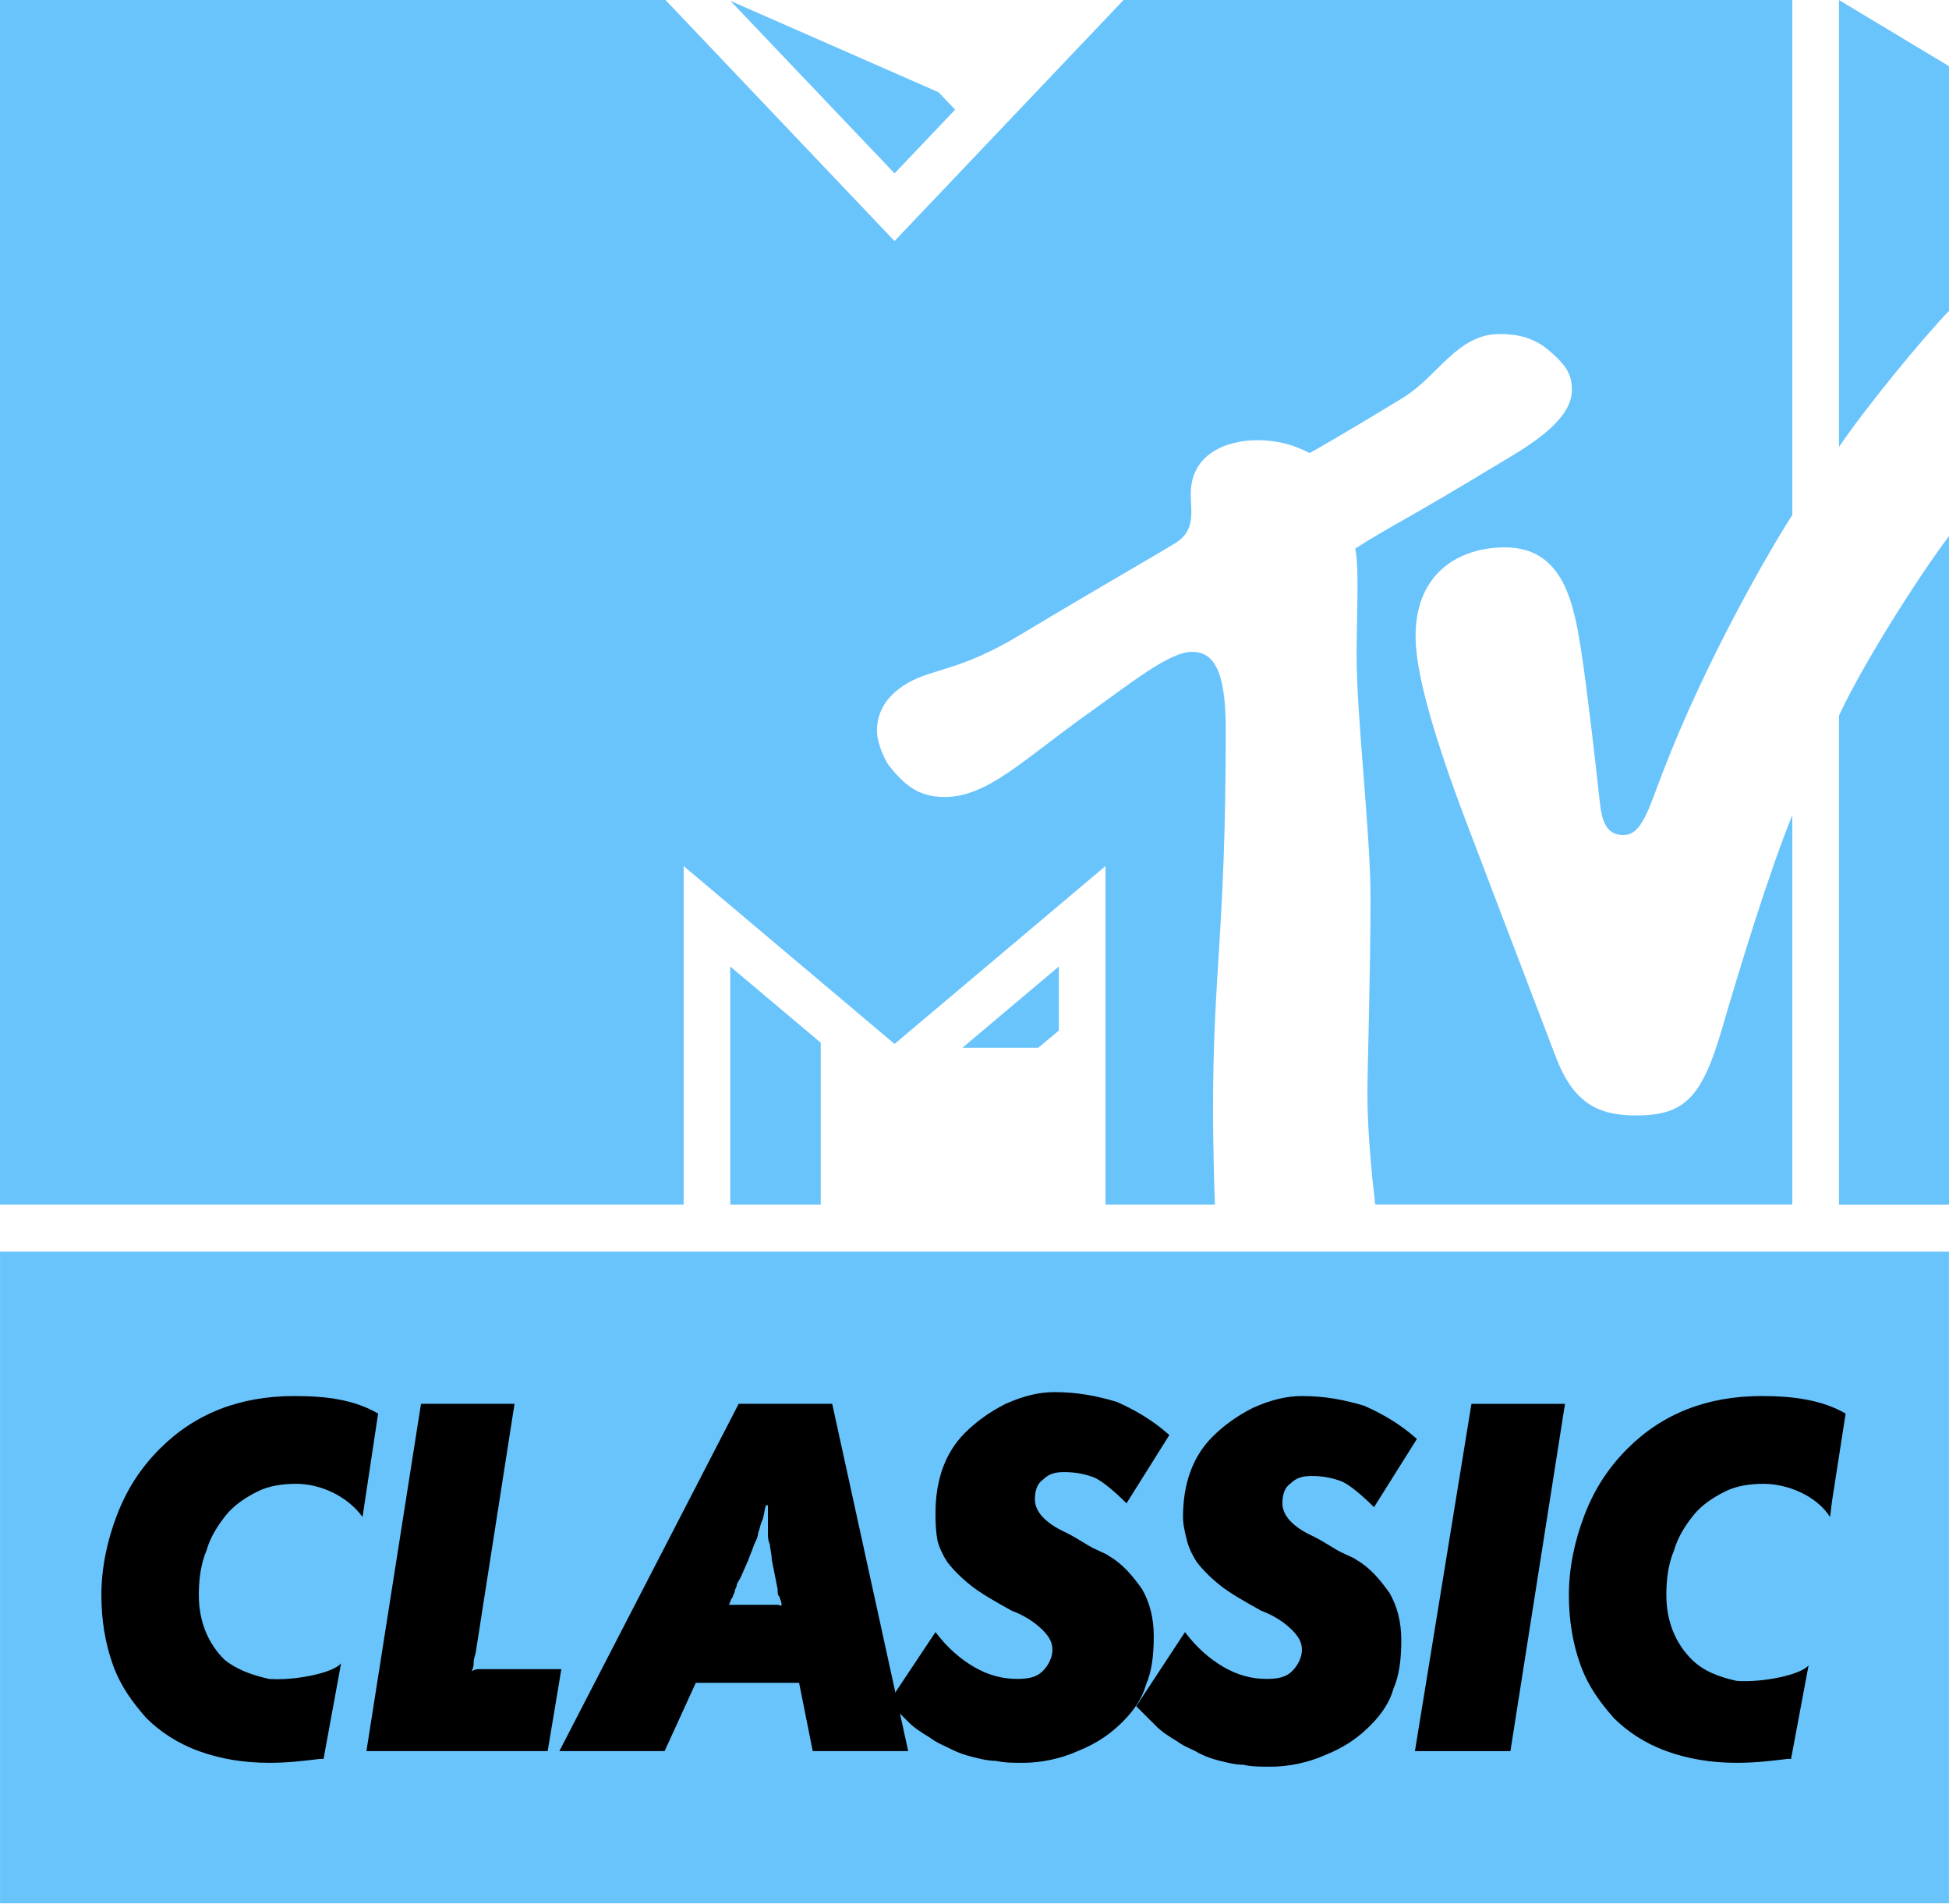
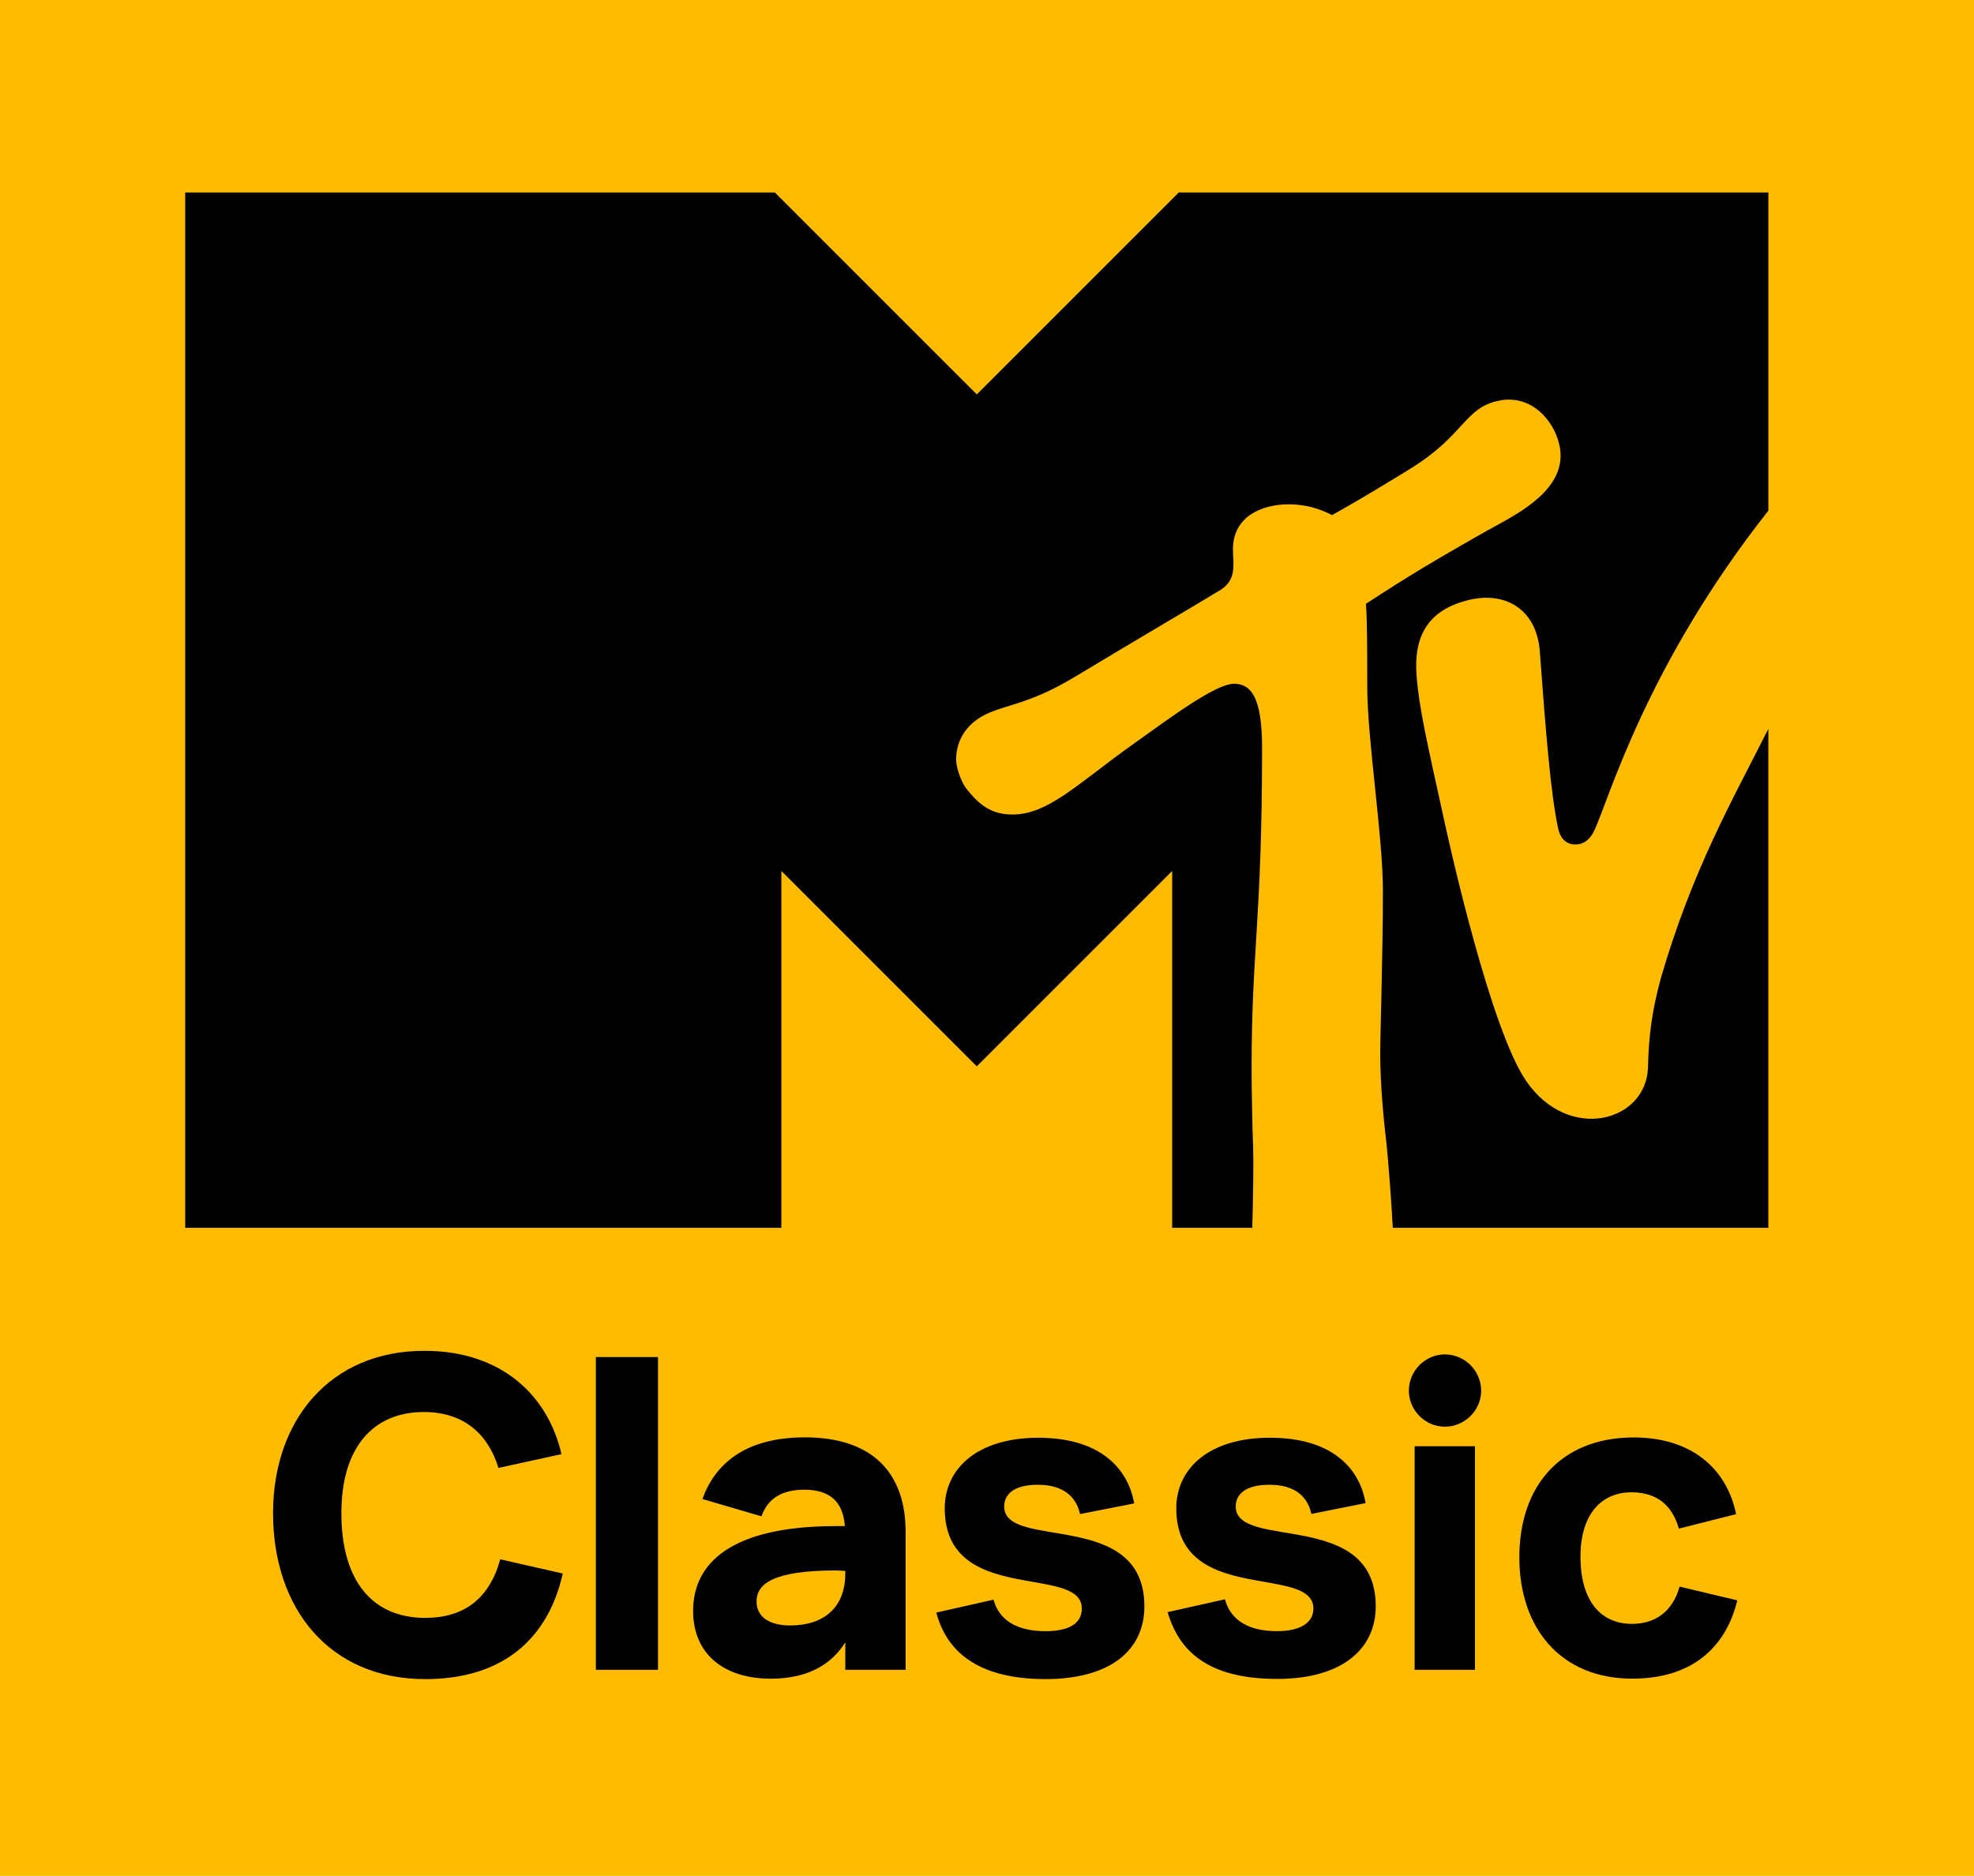
- <svg xmlns="http://www.w3.org/2000/svg" width="609.46" height="595.1" version="1.1" viewBox="0 0 571.37 557.91">
-   <path d="m403.16 353.11c-1.02-8.83-2.29-21.53-2.29-32.71 0-6.94 0.91-34.84 0.91-57.34 0-18.98-4.08-52.7-4.08-71.02 0-11.02 0.82-25.97-0.41-31.22 8.78-5.72 16.48-9.34 40.67-24.03 7.85-4.75 22.85-12.76 22.85-22.4 0-4.28-1.17-7.09-7.24-12.09-4.29-3.419-8.83-4.388-13.98-4.388-12.35 0-17.96 12.348-28.27 18.668-15.81 9.65-24.18 14.44-27.39 16.23-1.33-0.61-6.69-3.78-15.31-3.78-9.03 0-19.54 4.03-19.54 15.77 0 5.35 1.69 11.17-5.46 14.95-4.03 2.55-23.67 13.77-44.59 26.37-17.6 10.66-25.81 9.8-33.26 14.29-6.84 4.13-8.67 9.28-8.67 13.77 0 3.98 2.55 8.98 3.42 10.1 4.74 6.07 8.97 9.34 16.42 9.34 12.66 0 23.11-11.02 42.65-24.9 12.15-8.67 23.32-17.65 29.85-17.65 5.82 0 9.9 4.39 9.9 22.5 0 60.56-3.73 70.15-3.73 112.19 0 7.55 0.31 21.53 0.56 27.34h-32.09v-99.23l-61.83 52.14-61.83-52.14v99.23h-200.42v-353.1h195.1l67.14 70.66 67.14-70.66h196.06v150.96c-6.22 9.59-25.15 42.04-37.9 75.2-4.19 10.81-6.13 18.62-11.59 18.62-6.07 0-6.53-5.92-7.14-11.28-1.22-11.63-3.82-33.31-5.05-41.27-2.29-15.46-5.36-31.78-22.6-31.78-12.81 0-26.17 6.99-26.17 26.07 0 10.81 5.46 29.64 14.84 54.38 3.68 9.75 23.32 61.22 26.18 68.67 5.15 13.68 12.39 17.4 23.56 17.4 14.39 0 19.34-5.26 25.26-25.41 5-17.14 13.52-45.15 20.61-62.65v114.16h-122.3zm168.21-195.97v195.97h-32.25v-143.36c6.89-14.95 23.52-41.07 32.25-52.6m-32.25-26.12v-131.02l32.25 19.386v71.732c-7.96 8.265-24.49 28.422-32.25 39.892m-259.12-98.871-17.75 18.673-48.11-50.56 61.02 26.784 4.85 5.102zm2.14 274.98h22.25l6.02-5.05v-18.77zm-68.06 45.97h26.53v-47.45l-26.53-22.34z" fill="#6ac4fc" />
-   <rect x=".01" y="366.9" width="571.34" height="191.01" fill="#6ac4fc" stroke-width="5.716" />
-   <g transform="translate(0 -.0019836)" stroke-width="5.716">
-     <path d="m227.97 470.41h-14.28c0.57-1.15 0.57-1.72 1.14-2.29 0-0.57 0.58-1.14 0.58-1.72 0-0.57 0.57-1.14 0.57-1.71s0.57-1.14 1.14-2.29l2.28-5.15c0.58-1.71 1.15-2.86 1.72-4.57 0.57-1.14 1.14-2.29 1.14-3.43 0.57-1.15 0.57-2.29 1.14-3.43 0.58-1.15 0.58-2.86 1.15-4.58h0.57v8.01c0 1.14 0 2.29 0.57 3.43 0 1.14 0.57 2.86 0.57 4.57l1.71 8.58c0 1.15 0 1.72 0.58 2.29 0 0.57 0.57 1.14 0.57 2.29 0 0.57-0.57 0-1.15 0m16-58.91h-27.42l-52.57 101.8h30.86l9.14-20.02h30.28l4 20.02h27.99z" />
-     <path d="m140.56 489.28c-0.57 0-1.14 0-2.29 0.57 0.58-1.14 0.58-1.71 0.58-2.29 0-0.57 0-1.14 0.57-2.86l11.42-73.2h-27.42l-16 101.8h53.14l4-24.02z" />
-     <path d="m86.282 409.22c-15.997 0-29.138 5.14-39.422 15.44-5.714 5.72-9.713 12.01-12.57 19.44-2.857 7.44-4.571 15.44-4.571 23.45 0 7.43 1.143 14.3 3.428 20.59 2.286 6.29 5.714 10.86 9.713 15.44 4 4 9.142 7.43 15.427 9.72 6.284 2.29 13.14 3.43 20.568 3.43 5.713 0 10.284-0.57 14.855-1.14h1.142l5.142-28.03c-2.285 2.86-13.712 5.15-21.139 4.58-5.142-1.14-9.713-2.86-13.141-5.72-4.571-4.57-7.427-10.87-7.427-18.87 0-4.58 0.571-9.15 2.285-13.16 1.143-4 3.428-7.43 5.713-10.29 2.286-2.86 5.714-5.15 9.142-6.86 3.428-1.72 7.427-2.29 11.427-2.29 6.856 0 14.856 3.43 19.426 9.72l4.57-30.31c-6.86-4-14.855-5.14-24.568-5.14" />
-   </g>
-   <polygon transform="matrix(5.7134 0 0 5.7189 .0096541 -.25655)" points="77.5 89.8 80.3 72 75.5 72 72.6 89.8" />
-   <g transform="translate(0 -.0019836)" stroke-width="5.716">
-     <path d="m516.5 409.22c-16 0-29.14 5.14-39.42 15.44-5.71 5.72-9.71 12.01-12.57 19.44-2.86 7.44-4.57 15.44-4.57 23.45 0 7.43 1.14 14.3 3.43 20.59 2.28 6.29 5.71 10.86 9.71 15.44 4 4 9.14 7.43 15.43 9.72 6.28 2.29 13.14 3.43 20.57 3.43 5.71 0 10.28-0.57 14.85-1.14h1.14l5.14-27.45c-2.28 2.86-13.71 5.14-21.13 4.57-5.15-1.14-9.72-2.86-13.15-6.29-4.57-4.57-7.42-10.87-7.42-18.87 0-4.58 0.57-9.15 2.28-13.16 1.14-4 3.43-7.43 5.72-10.29 2.28-2.86 5.71-5.15 9.14-6.86 3.43-1.72 7.42-2.29 11.42-2.29 6.86 0 15.43 3.43 19.43 9.72l0.57-4.57 4-25.74c-6.86-4-15.43-5.14-24.57-5.14" />
-     <path d="m274.25 478.41c3.43 4.58 7.43 8.01 11.43 10.3s8 3.43 12.57 3.43c3.43 0 5.71-0.57 7.43-2.29 1.71-1.71 2.85-4 2.85-6.29s-1.14-4-2.85-5.72c-1.72-1.71-4.57-4-9.14-5.72-5.15-2.86-9.15-5.14-12-7.43-2.86-2.29-5.14-4.58-6.86-6.86-1.14-1.72-2.28-4.01-2.86-6.29-0.57-3.44-0.57-5.72-0.57-8.01 0-9.72 2.86-17.73 8.57-23.45 3.43-3.43 7.43-6.29 12-8.58 5.14-2.28 9.71-3.43 14.29-3.43 6.85 0 12.56 1.15 18.28 2.86 5.14 2.29 10.28 5.15 15.42 9.72l-12.56 20.02c-3.43-3.43-6.86-6.29-9.15-7.43-2.85-1.15-5.71-1.72-9.14-1.72-2.85 0-4.57 0.57-6.28 2.29-1.72 1.14-2.29 3.43-2.29 5.72 0 3.43 2.86 6.86 9.14 9.72 3.43 1.71 5.72 3.43 8 4.57 2.29 1.15 4 1.72 4.57 2.29 4 2.29 6.86 5.72 9.72 9.72 2.28 4.01 3.42 8.58 3.42 13.73 0 5.72-0.57 10.29-2.28 14.3-1.14 4-3.43 7.43-6.86 10.86s-7.43 6.29-13.14 8.58c-5.14 2.29-10.85 3.43-16 3.43-2.85 0-5.71 0-7.99-0.57-2.29 0-4.58-0.57-6.86-1.15-2.29-0.57-4-1.14-6.29-2.28-2.28-1.15-4-1.72-6.28-3.43-2.86-1.72-4.57-2.86-6.29-4.58-1.71-1.71-3.42-3.43-5.71-5.72z" />
-     <path d="m347.39 478.41c3.42 4.58 7.42 8.01 11.42 10.3s8 3.43 12.57 3.43c3.43 0 5.72-0.57 7.43-2.29 1.71-1.71 2.86-4 2.86-6.29s-1.15-4-2.86-5.72c-1.71-1.71-4.57-4-9.14-5.72-5.14-2.86-9.14-5.14-12-7.43s-5.14-4.58-6.86-6.86c-1.14-1.72-2.28-4.01-2.85-6.29-0.57-2.29-1.15-4.58-1.15-6.87 0-9.72 2.86-17.73 8.57-23.44 3.43-3.44 7.43-6.3 12-8.58 5.14-2.29 9.72-3.43 14.29-3.43 6.85 0 12.57 1.14 18.28 2.86 5.14 2.28 10.28 5.14 15.43 9.72l-12.57 20.01c-3.43-3.43-6.86-6.29-9.15-7.43-2.85-1.14-5.71-1.72-9.14-1.72-2.85 0-4.57 0.58-6.28 2.29-1.72 1.14-2.29 3.43-2.29 5.72 0 3.43 2.86 6.86 9.14 9.72 3.43 1.72 5.72 3.43 8 4.58 2.29 1.14 4 1.71 4.57 2.28 4 2.29 6.86 5.72 9.72 9.73 2.28 4 3.42 8.57 3.42 13.72 0 5.72-0.57 10.3-2.28 14.3-1.14 4-3.43 7.43-6.86 10.86-3.43 3.44-7.42 6.3-13.14 8.58-5.14 2.29-10.85 3.43-16 3.43-2.85 0-5.71 0-7.99-0.57-2.29 0-4.58-0.57-6.86-1.14-2.29-0.57-4-1.15-6.29-2.29-1.71-1.14-3.99-1.71-6.28-3.43-2.86-1.72-4.57-2.86-6.28-4.58-1.72-1.71-3.43-3.43-5.72-5.71z" />
+ <svg xmlns="http://www.w3.org/2000/svg" width="800" height="760.28" version="1.1" viewBox="0 0 800 760.28">
+   <g transform="matrix(.78125 0 0 .78125 -4.8828e-8 -.00025879)">
+     <path d="m6.25e-8 973.15h1024v-973.15h-1024z" fill="#fb0" />
+     <path d="m861.46 507.83c-4.493 16.612-6.189 29.27-6.573 45.754-0.664 28.206-40.82 39.408-63.078 7.382-18.319-26.358-39.336-120.41-41.796-131.57-10.042-45.61-13.923-62.225-15.187-79.089-1.62-21.613 7.086-33.887 26.281-38.856 19.888-5.15 36.06 4.761 37.668 26.557 3.033 40.977 5.518 72.94 9.47 91.588 1.324 6.242 5.005 8.494 8.95 8.494 5.146 0 8.147-3.585 9.971-7.51 7.522-16.199 26.79-85.334 90.171-165.68v-165.03h-305.89l-104.74 104.74-104.74-104.74h-305.89v537.09h309.25v-185.15l101.37 101.37 101.37-101.37v185.15h41.55c0.416-14.551 0.712-33.927 0.443-42.149-0.38-8.578-0.8-29.203-0.8-40.349 0-61.997 5.429-77.188 5.429-166.54 0-26.718-5.981-33.207-14.603-33.207-9.626 0-33.984 18.304-51.927 31.079-28.77 20.452-44.274 36.751-62.897 36.751-10.999 0-17.272-4.849-24.249-13.779-1.308-1.648-5.014-9.038-5.014-14.919 0-6.605 2.644-15.743 12.783-21.857 10.97-6.601 23.081-5.341 49.087-21.036 30.834-18.612 67.706-40.201 73.639-43.957 10.603-5.57 8.066-14.151 8.078-22.088 0-17.3 15.507-23.282 28.81-23.282 12.759 0 20.676 4.718 22.588 5.585 4.774-2.649 17.184-9.598 40.413-23.925 28.575-17.624 28.082-31.563 45.89-35.38 19.752-4.237 32.263 15.031 32.263 28.49 0 20.192-25.793 31.927-38.792 39.264-36.375 20.545-49.234 29.203-62.197 37.585 0.691 8.098 0.68 26.897 0.695 43.145 0 27.05 8.114 77.541 8.114 105.52 0 33.207-1.384 74.384-1.384 84.626 0 16.516 1.872 35.279 3.409 48.27 1 10.63 2.36 28.046 3.113 42.149h194.81v-258.84c-0.34 0.673-0.68 1.337-1.02 2.009-16.86 33.587-38.408 70.868-54.856 127.71" />
+     <path d="m749.48 740.13c10.354 0 18.868-8.513 18.868-18.644 0-10.354-8.514-18.868-18.868-18.868-10.13 0-18.644 8.514-18.644 18.868 0 10.131 8.514 18.644 18.644 18.644zm-15.651 126.12h31.303v-115.99h-31.303z" />
+     <path d="m713.65 833.31c0-50.859-72.62-28.758-72.62-51.787 0-6.209 4.833-11.266 17.492-11.266s19.65 5.56 21.76 15.12l28.099-5.626c-3.029-17.889-17.188-33.899-49.634-33.899-31.751 0-48.554 16.115-48.554 36.6 0 50.635 71.119 28.774 71.119 52.011 0 7.138-6.411 11.73-18.884 11.73-14.185 0-23.998-5.274-26.991-16.54l-29.728 6.663c6.518 22.561 23.776 34.647 56.919 34.647 32.884 0 51.023-15.026 51.023-37.653z" />
+     <path d="m220.59 839.3c-27.382 0-43.497-19.108-43.497-54.316 0-34.295 16.58-52.475 42.809-52.475 20.021 0 33.143 10.818 38.665 28.998l32.679-7.138c-6.674-29.445-30.151-53.611-71.119-53.611-48.778 0-78.481 35.896-78.481 84.226 0 49.483 29.238 86.083 78.945 86.083 40.281 0 63.757-20.948 71.344-54.78l-32.439-7.362c-5.537 20.244-18.644 30.375-38.904 30.375z" />
+     <path d="m341.33 866.25v-162.26h-32.231v162.26z" />
+     <path d="m392.46 830.81c0 8.054 6.674 12.428 17.491 12.428 17.031 0 28.537-8.976 28.537-26.927v-1.382c-1.61 0-3.221-0.229-4.832-0.229-32.91 0-41.195 7.134-41.195 16.11zm46.028 21.173c-6.903 11.047-18.87 18.872-38.663 18.872-24.164 0-40.276-12.658-40.276-35.212 0-24.626 19.563-43.957 74.107-43.957h4.603c-0.921-12.659-7.825-18.872-20.942-18.872-11.278 0-18.872 4.143-22.324 13.808l-30.61-8.975c6.444-17.951 21.864-31.99 53.163-31.99 35.212 0 52.242 18.642 52.242 49.021v71.574h-31.3z" />
+     <path d="m542.32 871.06c-32.91 0-50.861-12.657-56.615-34.521l29.688-6.675c2.762 10.357 11.738 16.34 26.927 16.34 13.119 0 18.872-4.603 18.872-11.738 0-23.245-71.115-1.381-71.115-52.012 0-20.483 16.8-36.592 48.56-36.592s46.49 15.649 49.711 34.061l-28.077 5.523c-2.071-9.436-9.206-15.189-21.863-15.189-12.658 0-17.491 5.063-17.491 11.277 0 23.015 72.724 0.921 72.724 51.782 0 22.785-17.72 37.743-51.322 37.743" />
+     <path d="m846.38 745.71c-36.558 0.5-58.218 24.853-58.231 62.251-0.012 35.927 20.825 62.867 58.578 62.867 30.47 0 48.395-15.619 54.502-40.619l-29.935-7.118c-3.653 12.952-12.648 19.32-24.723 19.32-17.07 0-26.715-13.063-26.715-34.857 0-21.766 10.661-33.505 26.682-33.389 13.57 0.099 21.102 7.282 24.351 18.833l29.701-7.508c-4.845-23.809-23.508-40.199-54.21-39.779z" />
  </g>
</svg>
